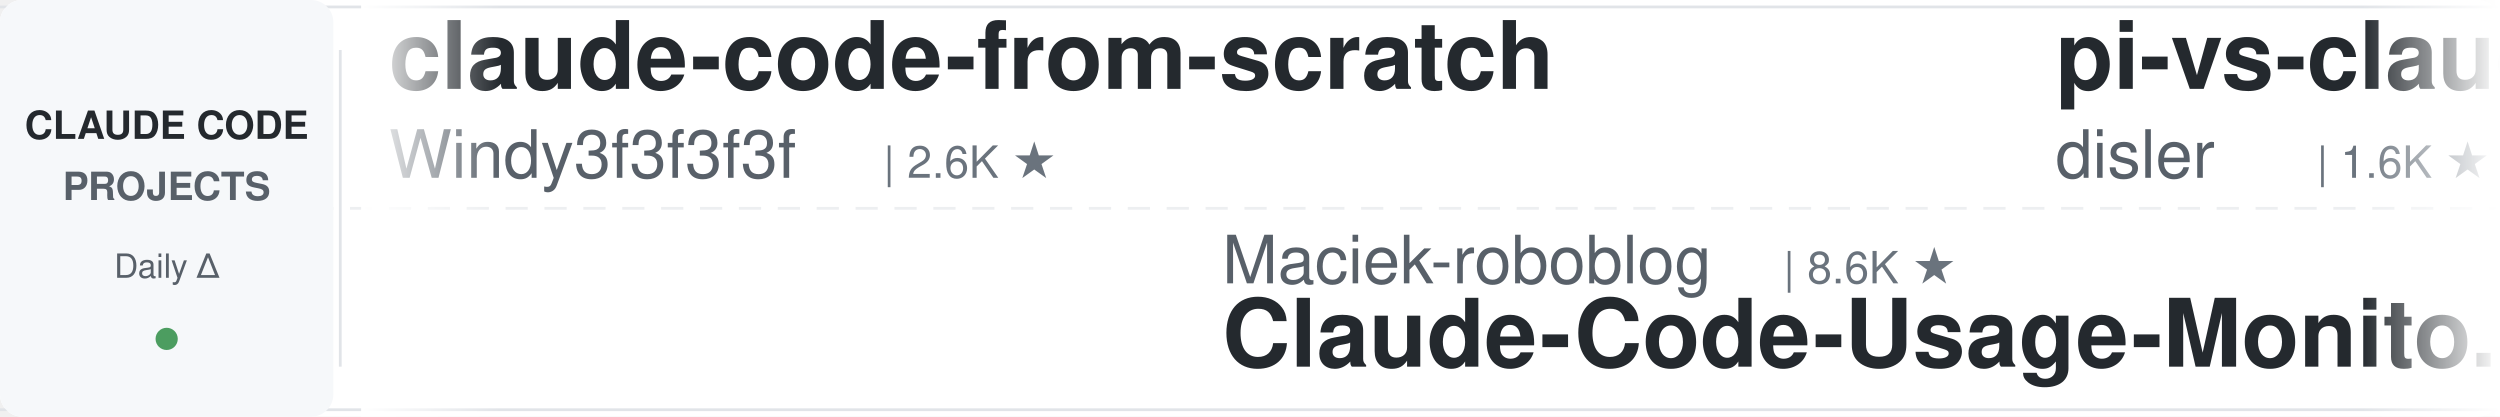
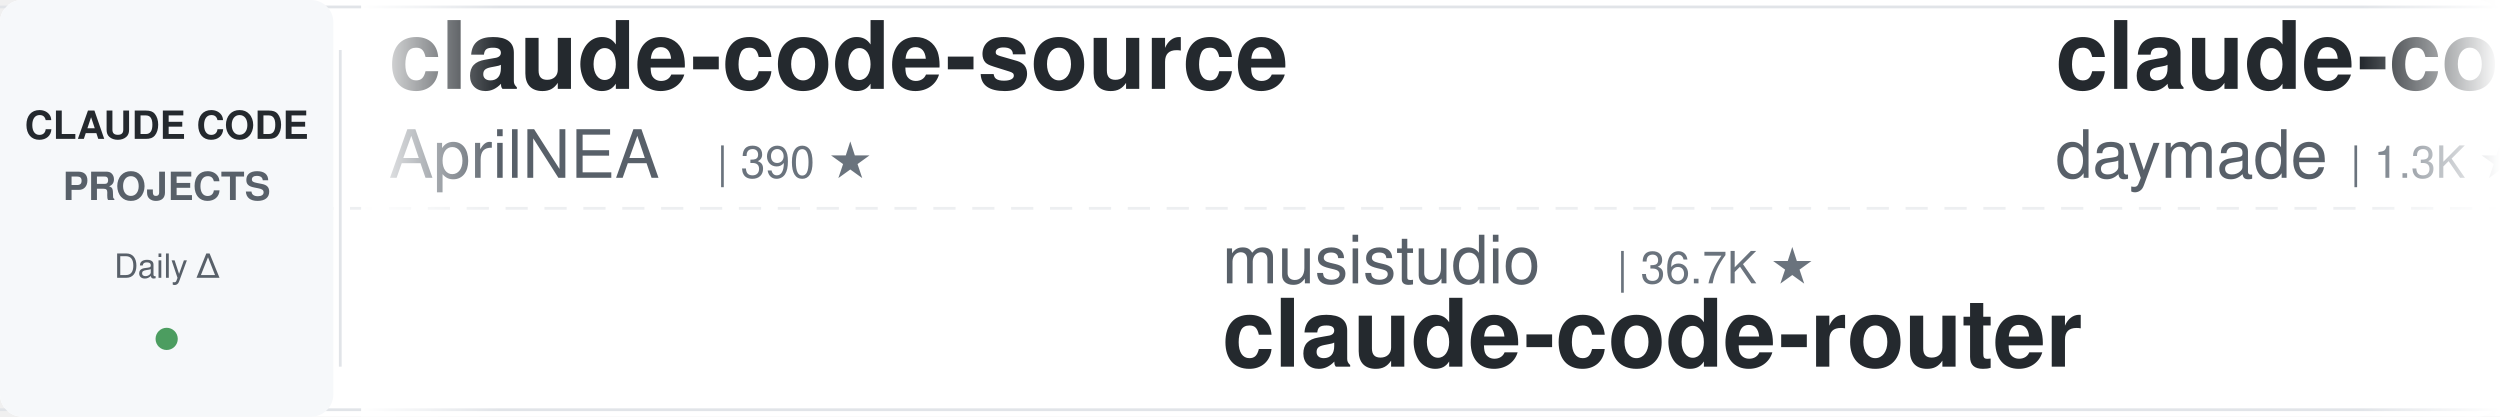
<svg xmlns="http://www.w3.org/2000/svg" width="900" height="150">
  <defs>
    <linearGradient id="leftFade" x1="0%" y1="0%" x2="100%" y2="0%">
      <stop offset="0%" style="stop-color:#ffffff;stop-opacity:1" />
      <stop offset="100%" style="stop-color:#ffffff;stop-opacity:0" />
    </linearGradient>
    <linearGradient id="rightFade" x1="0%" y1="0%" x2="100%" y2="0%">
      <stop offset="0%" style="stop-color:#ffffff;stop-opacity:0" />
      <stop offset="100%" style="stop-color:#ffffff;stop-opacity:1" />
    </linearGradient>
  </defs>
  <rect width="900" height="150" fill="#ffffff" rx="8" />
  <rect x="0" y="2" width="900" height="1" fill="#e1e4e8" />
  <rect x="0" y="147" width="900" height="1" fill="#e1e4e8" />
  <line x1="0" y1="75" x2="900" y2="75" stroke="#e1e4e8" stroke-width="1" stroke-dasharray="8 6" opacity="0.6" />
  <rect x="0" y="0" width="120" height="150" fill="#f6f8fa" rx="8" />
  <text x="60" y="50" font-family="-apple-system, BlinkMacSystemFont, 'Segoe UI', Helvetica, Arial, sans-serif" font-size="14" font-weight="600" fill="#24292e" text-anchor="middle">CLAUDE CODE</text>
  <text x="60" y="72" font-family="-apple-system, BlinkMacSystemFont, 'Segoe UI', Helvetica, Arial, sans-serif" font-size="14" font-weight="600" fill="#586069" text-anchor="middle">PROJECTS</text>
  <text x="60" y="100" font-family="-apple-system, BlinkMacSystemFont, 'Segoe UI', Helvetica, Arial, sans-serif" font-size="12" font-weight="500" fill="#586069" text-anchor="middle">Daily Δ</text>
  <circle cx="60" cy="122" r="4" fill="#22863a" opacity="0.8" />
  <rect x="122" y="18" width="1" height="114" fill="#e1e4e8" />
  <clipPath id="tickerClip">
    <rect x="130" y="0" width="770" height="150" />
  </clipPath>
  <g clip-path="url(#tickerClip)">
    <g id="tickerItems">
      <animateTransform attributeName="transform" attributeType="XML" type="translate" from="0 0" to="-3000 0" dur="54s" repeatCount="indefinite" />
      <g transform="translate(0, 0)">
-         <text x="140" y="32" font-family="-apple-system, BlinkMacSystemFont, 'Segoe UI', Helvetica, Arial, sans-serif" font-size="34" font-weight="600" fill="#24292e">claude-code-from-scratch</text>
-         <text x="140" y="64" font-family="-apple-system, BlinkMacSystemFont, 'Segoe UI', Helvetica, Arial, sans-serif" font-size="24" font-weight="400" fill="#586069">Windy3f3f3f3f</text>
-         <text x="318" y="64" font-family="-apple-system, BlinkMacSystemFont, 'Segoe UI', Helvetica, Arial, sans-serif" font-size="16" font-weight="500" fill="#6a737d">| 2.6K ★</text>
+         <text x="140" y="32" font-family="-apple-system, BlinkMacSystemFont, 'Segoe UI', Helvetica, Arial, sans-serif" font-size="34" font-weight="600" fill="#24292e">claude-code-source</text>
+         <text x="140" y="64" font-family="-apple-system, BlinkMacSystemFont, 'Segoe UI', Helvetica, Arial, sans-serif" font-size="24" font-weight="400" fill="#586069">AprilNEA</text>
+         <text x="258" y="64" font-family="-apple-system, BlinkMacSystemFont, 'Segoe UI', Helvetica, Arial, sans-serif" font-size="16" font-weight="500" fill="#6a737d">| 390 ★</text>
      </g>
      <g transform="translate(300, 0)">
-         <text x="140" y="102" font-family="-apple-system, BlinkMacSystemFont, 'Segoe UI', Helvetica, Arial, sans-serif" font-size="24" font-weight="400" fill="#586069">Maciek-roboblog</text>
-         <text x="342" y="102" font-family="-apple-system, BlinkMacSystemFont, 'Segoe UI', Helvetica, Arial, sans-serif" font-size="16" font-weight="500" fill="#6a737d">| 8.6K ★</text>
-         <text x="140" y="132" font-family="-apple-system, BlinkMacSystemFont, 'Segoe UI', Helvetica, Arial, sans-serif" font-size="34" font-weight="600" fill="#24292e">Claude-Code-Usage-Monito...</text>
+         <text x="140" y="102" font-family="-apple-system, BlinkMacSystemFont, 'Segoe UI', Helvetica, Arial, sans-serif" font-size="24" font-weight="400" fill="#586069">musistudio</text>
+         <text x="282" y="102" font-family="-apple-system, BlinkMacSystemFont, 'Segoe UI', Helvetica, Arial, sans-serif" font-size="16" font-weight="500" fill="#6a737d">| 36.7K ★</text>
+         <text x="140" y="132" font-family="-apple-system, BlinkMacSystemFont, 'Segoe UI', Helvetica, Arial, sans-serif" font-size="34" font-weight="600" fill="#24292e">claude-code-router</text>
      </g>
      <g transform="translate(600, 0)">
-         <text x="140" y="32" font-family="-apple-system, BlinkMacSystemFont, 'Segoe UI', Helvetica, Arial, sans-serif" font-size="34" font-weight="600" fill="#24292e">pi-vs-claude-code</text>
-         <text x="140" y="64" font-family="-apple-system, BlinkMacSystemFont, 'Segoe UI', Helvetica, Arial, sans-serif" font-size="24" font-weight="400" fill="#586069">disler</text>
-         <text x="234" y="64" font-family="-apple-system, BlinkMacSystemFont, 'Segoe UI', Helvetica, Arial, sans-serif" font-size="16" font-weight="500" fill="#6a737d">| 1.6K ★</text>
+         <text x="140" y="32" font-family="-apple-system, BlinkMacSystemFont, 'Segoe UI', Helvetica, Arial, sans-serif" font-size="34" font-weight="600" fill="#24292e">claude-code-skills</text>
+         <text x="140" y="64" font-family="-apple-system, BlinkMacSystemFont, 'Segoe UI', Helvetica, Arial, sans-serif" font-size="24" font-weight="400" fill="#586069">daymade</text>
+         <text x="246" y="64" font-family="-apple-system, BlinkMacSystemFont, 'Segoe UI', Helvetica, Arial, sans-serif" font-size="16" font-weight="500" fill="#6a737d">| 1.3K ★</text>
      </g>
      <g transform="translate(900, 0)">
-         <text x="140" y="102" font-family="-apple-system, BlinkMacSystemFont, 'Segoe UI', Helvetica, Arial, sans-serif" font-size="24" font-weight="400" fill="#586069">RichardAtCT</text>
-         <text x="294" y="102" font-family="-apple-system, BlinkMacSystemFont, 'Segoe UI', Helvetica, Arial, sans-serif" font-size="16" font-weight="500" fill="#6a737d">| 2.8K ★</text>
-         <text x="140" y="132" font-family="-apple-system, BlinkMacSystemFont, 'Segoe UI', Helvetica, Arial, sans-serif" font-size="34" font-weight="600" fill="#24292e">claude-code-telegram</text>
+         <text x="140" y="102" font-family="-apple-system, BlinkMacSystemFont, 'Segoe UI', Helvetica, Arial, sans-serif" font-size="24" font-weight="400" fill="#586069">SeemSeam</text>
+         <text x="258" y="102" font-family="-apple-system, BlinkMacSystemFont, 'Segoe UI', Helvetica, Arial, sans-serif" font-size="16" font-weight="500" fill="#6a737d">| 3.4K ★</text>
+         <text x="140" y="132" font-family="-apple-system, BlinkMacSystemFont, 'Segoe UI', Helvetica, Arial, sans-serif" font-size="34" font-weight="600" fill="#24292e">claude_codex_bridge</text>
      </g>
      <g transform="translate(1200, 0)">
-         <text x="140" y="32" font-family="-apple-system, BlinkMacSystemFont, 'Segoe UI', Helvetica, Arial, sans-serif" font-size="34" font-weight="600" fill="#24292e">skills</text>
-         <text x="140" y="64" font-family="-apple-system, BlinkMacSystemFont, 'Segoe UI', Helvetica, Arial, sans-serif" font-size="24" font-weight="400" fill="#586069">anthropics</text>
-         <text x="282" y="64" font-family="-apple-system, BlinkMacSystemFont, 'Segoe UI', Helvetica, Arial, sans-serif" font-size="16" font-weight="500" fill="#6a737d">| 170.2K ★</text>
+         <text x="140" y="32" font-family="-apple-system, BlinkMacSystemFont, 'Segoe UI', Helvetica, Arial, sans-serif" font-size="34" font-weight="600" fill="#24292e">claude-code-workflows</text>
+         <text x="140" y="64" font-family="-apple-system, BlinkMacSystemFont, 'Segoe UI', Helvetica, Arial, sans-serif" font-size="24" font-weight="400" fill="#586069">OneRedOak</text>
+         <text x="270" y="64" font-family="-apple-system, BlinkMacSystemFont, 'Segoe UI', Helvetica, Arial, sans-serif" font-size="16" font-weight="500" fill="#6a737d">| 3.9K ★</text>
      </g>
      <g transform="translate(1500, 0)">
-         <text x="140" y="102" font-family="-apple-system, BlinkMacSystemFont, 'Segoe UI', Helvetica, Arial, sans-serif" font-size="24" font-weight="400" fill="#586069">darcyegb</text>
-         <text x="258" y="102" font-family="-apple-system, BlinkMacSystemFont, 'Segoe UI', Helvetica, Arial, sans-serif" font-size="16" font-weight="500" fill="#6a737d">| 761 ★</text>
-         <text x="140" y="132" font-family="-apple-system, BlinkMacSystemFont, 'Segoe UI', Helvetica, Arial, sans-serif" font-size="34" font-weight="600" fill="#24292e">ClaudeCodeAgents</text>
+         <text x="140" y="102" font-family="-apple-system, BlinkMacSystemFont, 'Segoe UI', Helvetica, Arial, sans-serif" font-size="24" font-weight="400" fill="#586069">Windy3f3f3f3f</text>
+         <text x="318" y="102" font-family="-apple-system, BlinkMacSystemFont, 'Segoe UI', Helvetica, Arial, sans-serif" font-size="16" font-weight="500" fill="#6a737d">| 3.5K ★</text>
+         <text x="140" y="132" font-family="-apple-system, BlinkMacSystemFont, 'Segoe UI', Helvetica, Arial, sans-serif" font-size="34" font-weight="600" fill="#24292e">how-claude-code-works</text>
      </g>
      <g transform="translate(1800, 0)">
-         <text x="140" y="32" font-family="-apple-system, BlinkMacSystemFont, 'Segoe UI', Helvetica, Arial, sans-serif" font-size="34" font-weight="600" fill="#24292e">claude-code-security-rev...</text>
-         <text x="140" y="64" font-family="-apple-system, BlinkMacSystemFont, 'Segoe UI', Helvetica, Arial, sans-serif" font-size="24" font-weight="400" fill="#586069">anthropics</text>
-         <text x="282" y="64" font-family="-apple-system, BlinkMacSystemFont, 'Segoe UI', Helvetica, Arial, sans-serif" font-size="16" font-weight="500" fill="#6a737d">| 5.9K ★</text>
+         <text x="140" y="32" font-family="-apple-system, BlinkMacSystemFont, 'Segoe UI', Helvetica, Arial, sans-serif" font-size="34" font-weight="600" fill="#24292e">sc-claude-code-files</text>
+         <text x="140" y="64" font-family="-apple-system, BlinkMacSystemFont, 'Segoe UI', Helvetica, Arial, sans-serif" font-size="24" font-weight="400" fill="#586069">https-deeplearning-ai</text>
+         <text x="414" y="64" font-family="-apple-system, BlinkMacSystemFont, 'Segoe UI', Helvetica, Arial, sans-serif" font-size="16" font-weight="500" fill="#6a737d">| 541 ★</text>
      </g>
      <g transform="translate(2100, 0)">
-         <text x="140" y="102" font-family="-apple-system, BlinkMacSystemFont, 'Segoe UI', Helvetica, Arial, sans-serif" font-size="24" font-weight="400" fill="#586069">wanshuiyin</text>
-         <text x="282" y="102" font-family="-apple-system, BlinkMacSystemFont, 'Segoe UI', Helvetica, Arial, sans-serif" font-size="16" font-weight="500" fill="#6a737d">| 14.9K ★</text>
-         <text x="140" y="132" font-family="-apple-system, BlinkMacSystemFont, 'Segoe UI', Helvetica, Arial, sans-serif" font-size="34" font-weight="600" fill="#24292e">Auto-claude-code-researc...</text>
+         <text x="140" y="102" font-family="-apple-system, BlinkMacSystemFont, 'Segoe UI', Helvetica, Arial, sans-serif" font-size="24" font-weight="400" fill="#586069">asgeirtj</text>
+         <text x="258" y="102" font-family="-apple-system, BlinkMacSystemFont, 'Segoe UI', Helvetica, Arial, sans-serif" font-size="16" font-weight="500" fill="#6a737d">| 63.1K ★</text>
+         <text x="140" y="132" font-family="-apple-system, BlinkMacSystemFont, 'Segoe UI', Helvetica, Arial, sans-serif" font-size="34" font-weight="600" fill="#24292e">system_prompts_leaks</text>
      </g>
      <g transform="translate(2400, 0)">
-         <text x="140" y="32" font-family="-apple-system, BlinkMacSystemFont, 'Segoe UI', Helvetica, Arial, sans-serif" font-size="34" font-weight="600" fill="#24292e">system_prompts_leaks</text>
-         <text x="140" y="64" font-family="-apple-system, BlinkMacSystemFont, 'Segoe UI', Helvetica, Arial, sans-serif" font-size="24" font-weight="400" fill="#586069">asgeirtj</text>
-         <text x="258" y="64" font-family="-apple-system, BlinkMacSystemFont, 'Segoe UI', Helvetica, Arial, sans-serif" font-size="16" font-weight="500" fill="#6a737d">| 63.1K ★</text>
+         <text x="140" y="32" font-family="-apple-system, BlinkMacSystemFont, 'Segoe UI', Helvetica, Arial, sans-serif" font-size="34" font-weight="600" fill="#24292e">claude-code-local</text>
+         <text x="140" y="64" font-family="-apple-system, BlinkMacSystemFont, 'Segoe UI', Helvetica, Arial, sans-serif" font-size="24" font-weight="400" fill="#586069">nicedreamzapp</text>
+         <text x="318" y="64" font-family="-apple-system, BlinkMacSystemFont, 'Segoe UI', Helvetica, Arial, sans-serif" font-size="16" font-weight="500" fill="#6a737d">| 3.2K ★</text>
      </g>
      <g transform="translate(2700, 0)">
-         <text x="140" y="102" font-family="-apple-system, BlinkMacSystemFont, 'Segoe UI', Helvetica, Arial, sans-serif" font-size="24" font-weight="400" fill="#586069">ding113</text>
-         <text x="246" y="102" font-family="-apple-system, BlinkMacSystemFont, 'Segoe UI', Helvetica, Arial, sans-serif" font-size="16" font-weight="500" fill="#6a737d">| 3.3K ★</text>
-         <text x="140" y="132" font-family="-apple-system, BlinkMacSystemFont, 'Segoe UI', Helvetica, Arial, sans-serif" font-size="34" font-weight="600" fill="#24292e">claude-code-hub</text>
+         <text x="140" y="102" font-family="-apple-system, BlinkMacSystemFont, 'Segoe UI', Helvetica, Arial, sans-serif" font-size="24" font-weight="400" fill="#586069">LING71671</text>
+         <text x="270" y="102" font-family="-apple-system, BlinkMacSystemFont, 'Segoe UI', Helvetica, Arial, sans-serif" font-size="16" font-weight="500" fill="#6a737d">| 945 ★</text>
+         <text x="140" y="132" font-family="-apple-system, BlinkMacSystemFont, 'Segoe UI', Helvetica, Arial, sans-serif" font-size="34" font-weight="600" fill="#24292e">Open-ClaudeCode</text>
      </g>
      <g transform="translate(3000, 0)">
-         <text x="140" y="32" font-family="-apple-system, BlinkMacSystemFont, 'Segoe UI', Helvetica, Arial, sans-serif" font-size="34" font-weight="600" fill="#24292e">claude-code-from-scratch</text>
-         <text x="140" y="64" font-family="-apple-system, BlinkMacSystemFont, 'Segoe UI', Helvetica, Arial, sans-serif" font-size="24" font-weight="400" fill="#586069">Windy3f3f3f3f</text>
-         <text x="318" y="64" font-family="-apple-system, BlinkMacSystemFont, 'Segoe UI', Helvetica, Arial, sans-serif" font-size="16" font-weight="500" fill="#6a737d">| 2.6K ★</text>
+         <text x="140" y="32" font-family="-apple-system, BlinkMacSystemFont, 'Segoe UI', Helvetica, Arial, sans-serif" font-size="34" font-weight="600" fill="#24292e">claude-code-source</text>
+         <text x="140" y="64" font-family="-apple-system, BlinkMacSystemFont, 'Segoe UI', Helvetica, Arial, sans-serif" font-size="24" font-weight="400" fill="#586069">AprilNEA</text>
+         <text x="258" y="64" font-family="-apple-system, BlinkMacSystemFont, 'Segoe UI', Helvetica, Arial, sans-serif" font-size="16" font-weight="500" fill="#6a737d">| 390 ★</text>
      </g>
      <g transform="translate(3300, 0)">
-         <text x="140" y="102" font-family="-apple-system, BlinkMacSystemFont, 'Segoe UI', Helvetica, Arial, sans-serif" font-size="24" font-weight="400" fill="#586069">Maciek-roboblog</text>
-         <text x="342" y="102" font-family="-apple-system, BlinkMacSystemFont, 'Segoe UI', Helvetica, Arial, sans-serif" font-size="16" font-weight="500" fill="#6a737d">| 8.6K ★</text>
-         <text x="140" y="132" font-family="-apple-system, BlinkMacSystemFont, 'Segoe UI', Helvetica, Arial, sans-serif" font-size="34" font-weight="600" fill="#24292e">Claude-Code-Usage-Monito...</text>
+         <text x="140" y="102" font-family="-apple-system, BlinkMacSystemFont, 'Segoe UI', Helvetica, Arial, sans-serif" font-size="24" font-weight="400" fill="#586069">musistudio</text>
+         <text x="282" y="102" font-family="-apple-system, BlinkMacSystemFont, 'Segoe UI', Helvetica, Arial, sans-serif" font-size="16" font-weight="500" fill="#6a737d">| 36.7K ★</text>
+         <text x="140" y="132" font-family="-apple-system, BlinkMacSystemFont, 'Segoe UI', Helvetica, Arial, sans-serif" font-size="34" font-weight="600" fill="#24292e">claude-code-router</text>
      </g>
      <g transform="translate(3600, 0)">
-         <text x="140" y="32" font-family="-apple-system, BlinkMacSystemFont, 'Segoe UI', Helvetica, Arial, sans-serif" font-size="34" font-weight="600" fill="#24292e">pi-vs-claude-code</text>
-         <text x="140" y="64" font-family="-apple-system, BlinkMacSystemFont, 'Segoe UI', Helvetica, Arial, sans-serif" font-size="24" font-weight="400" fill="#586069">disler</text>
-         <text x="234" y="64" font-family="-apple-system, BlinkMacSystemFont, 'Segoe UI', Helvetica, Arial, sans-serif" font-size="16" font-weight="500" fill="#6a737d">| 1.6K ★</text>
+         <text x="140" y="32" font-family="-apple-system, BlinkMacSystemFont, 'Segoe UI', Helvetica, Arial, sans-serif" font-size="34" font-weight="600" fill="#24292e">claude-code-skills</text>
+         <text x="140" y="64" font-family="-apple-system, BlinkMacSystemFont, 'Segoe UI', Helvetica, Arial, sans-serif" font-size="24" font-weight="400" fill="#586069">daymade</text>
+         <text x="246" y="64" font-family="-apple-system, BlinkMacSystemFont, 'Segoe UI', Helvetica, Arial, sans-serif" font-size="16" font-weight="500" fill="#6a737d">| 1.3K ★</text>
      </g>
      <g transform="translate(3900, 0)">
-         <text x="140" y="102" font-family="-apple-system, BlinkMacSystemFont, 'Segoe UI', Helvetica, Arial, sans-serif" font-size="24" font-weight="400" fill="#586069">RichardAtCT</text>
-         <text x="294" y="102" font-family="-apple-system, BlinkMacSystemFont, 'Segoe UI', Helvetica, Arial, sans-serif" font-size="16" font-weight="500" fill="#6a737d">| 2.8K ★</text>
-         <text x="140" y="132" font-family="-apple-system, BlinkMacSystemFont, 'Segoe UI', Helvetica, Arial, sans-serif" font-size="34" font-weight="600" fill="#24292e">claude-code-telegram</text>
+         <text x="140" y="102" font-family="-apple-system, BlinkMacSystemFont, 'Segoe UI', Helvetica, Arial, sans-serif" font-size="24" font-weight="400" fill="#586069">SeemSeam</text>
+         <text x="258" y="102" font-family="-apple-system, BlinkMacSystemFont, 'Segoe UI', Helvetica, Arial, sans-serif" font-size="16" font-weight="500" fill="#6a737d">| 3.4K ★</text>
+         <text x="140" y="132" font-family="-apple-system, BlinkMacSystemFont, 'Segoe UI', Helvetica, Arial, sans-serif" font-size="34" font-weight="600" fill="#24292e">claude_codex_bridge</text>
      </g>
    </g>
  </g>
  <rect x="130" y="0" width="50" height="150" fill="url(#leftFade)" />
  <rect x="850" y="0" width="50" height="150" fill="url(#rightFade)" />
</svg>
